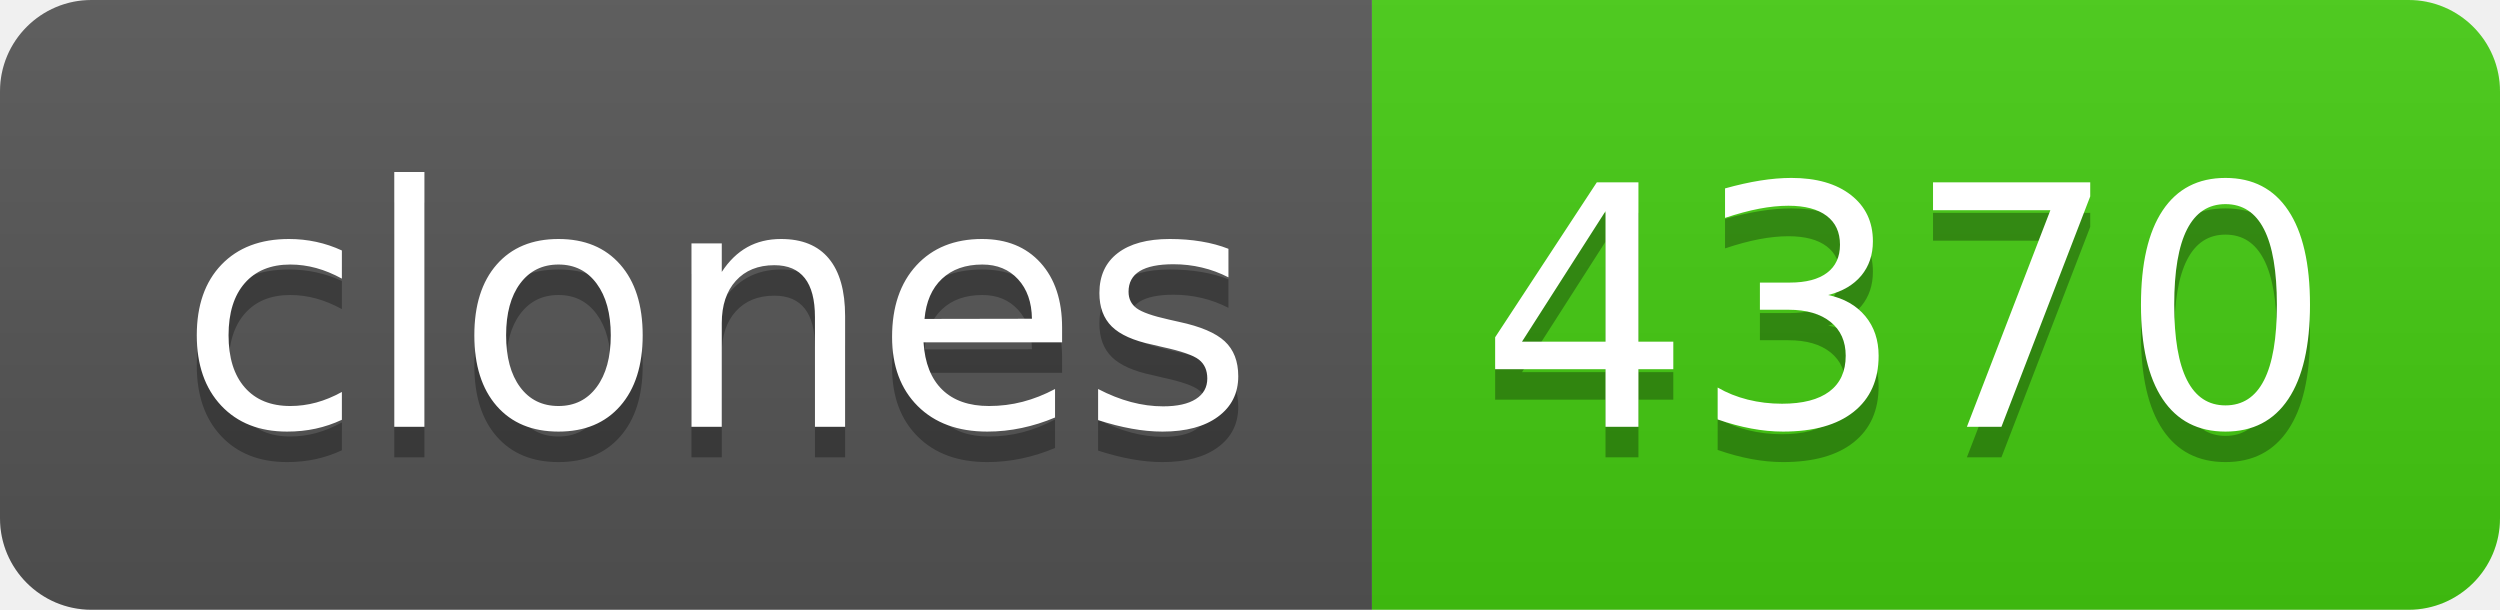
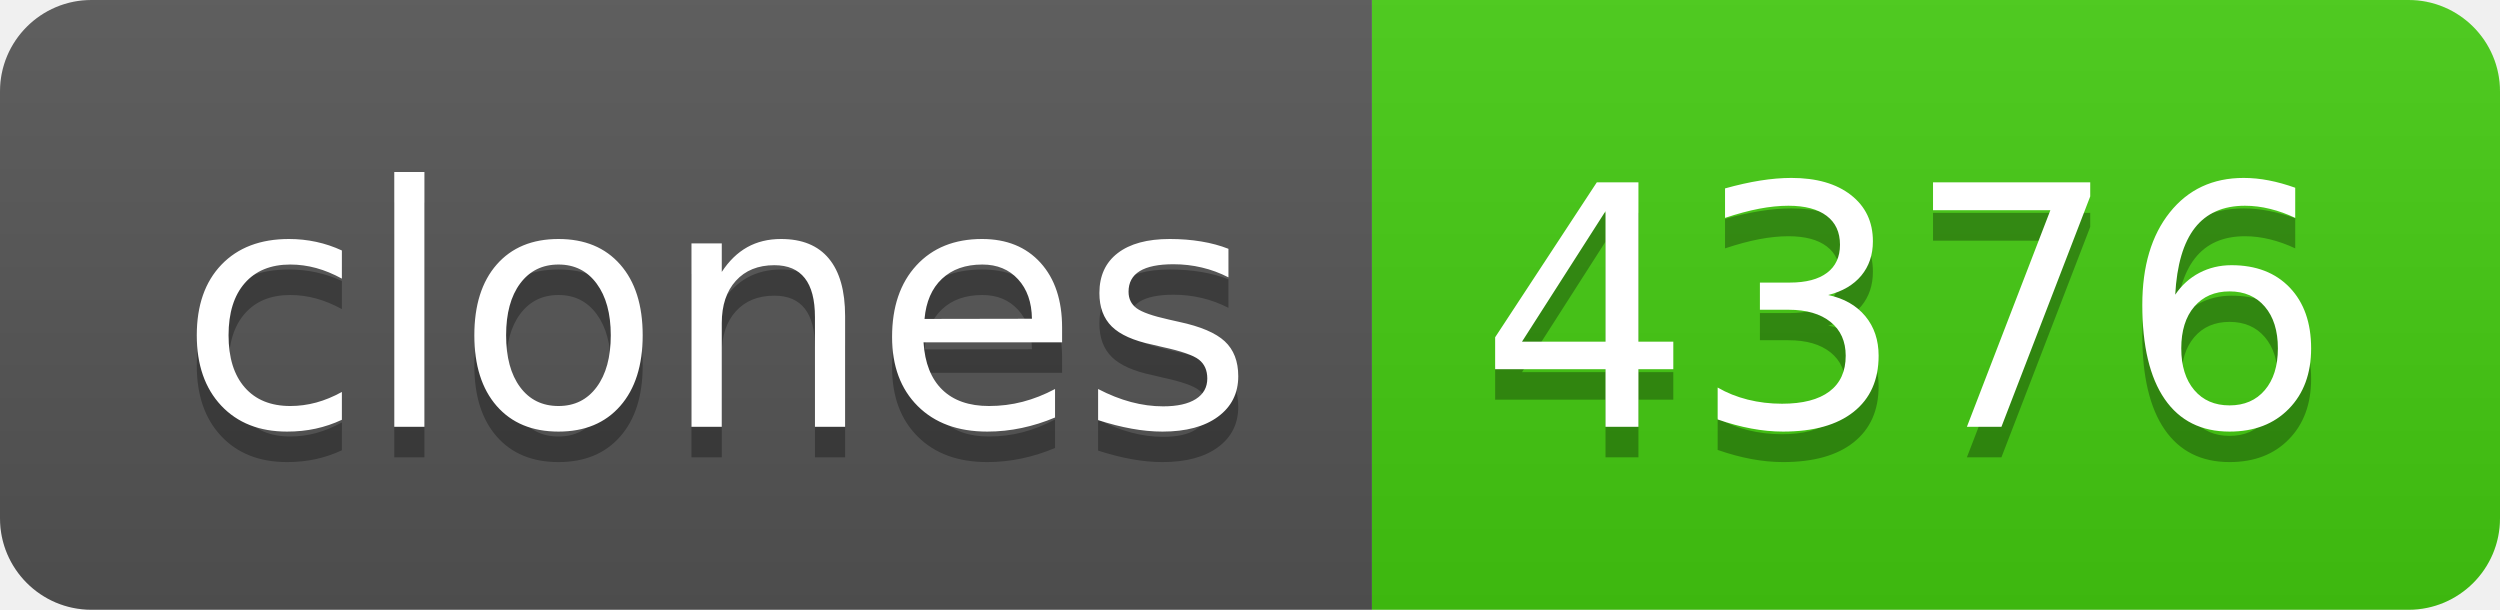
- <svg xmlns="http://www.w3.org/2000/svg" width="82" height="20" role="img" aria-label="clones: 4370">
+ <svg xmlns="http://www.w3.org/2000/svg" width="82" height="20" role="img" aria-label="clones: 4376">
  <linearGradient id="s" x2="0" y2="100%">
    <stop offset="0" stop-color="#bbb" stop-opacity=".1" />
    <stop offset="1" stop-opacity=".1" />
  </linearGradient>
  <clipPath id="r">
    <rect width="82" height="20" rx="3" fill="#fff" />
  </clipPath>
  <g clip-path="url(#r)">
    <rect width="45" height="20" fill="#555" />
    <rect x="45" width="37" height="20" fill="#4c1" />
    <rect width="82" height="20" fill="url(#s)" />
  </g>
  <g fill="#fff" text-anchor="middle" font-family="Verdana,Geneva,DejaVu Sans,sans-serif" text-rendering="geometricPrecision" font-size="110">
    <text aria-hidden="true" x="235" y="150" fill="#010101" fill-opacity=".3" transform="scale(.1)" textLength="350">clones</text>
    <text x="235" y="140" transform="scale(.1)" fill="#fff" textLength="350">clones</text>
-     <text aria-hidden="true" x="625" y="150" fill="#010101" fill-opacity=".3" transform="scale(.1)" textLength="270">4370</text>
-     <text x="625" y="140" transform="scale(.1)" fill="#fff" textLength="270">4370</text>
+     <text aria-hidden="true" x="625" y="150" fill="#010101" fill-opacity=".3" transform="scale(.1)" textLength="270">4376</text>
+     <text x="625" y="140" transform="scale(.1)" fill="#fff" textLength="270">4376</text>
  </g>
</svg>
